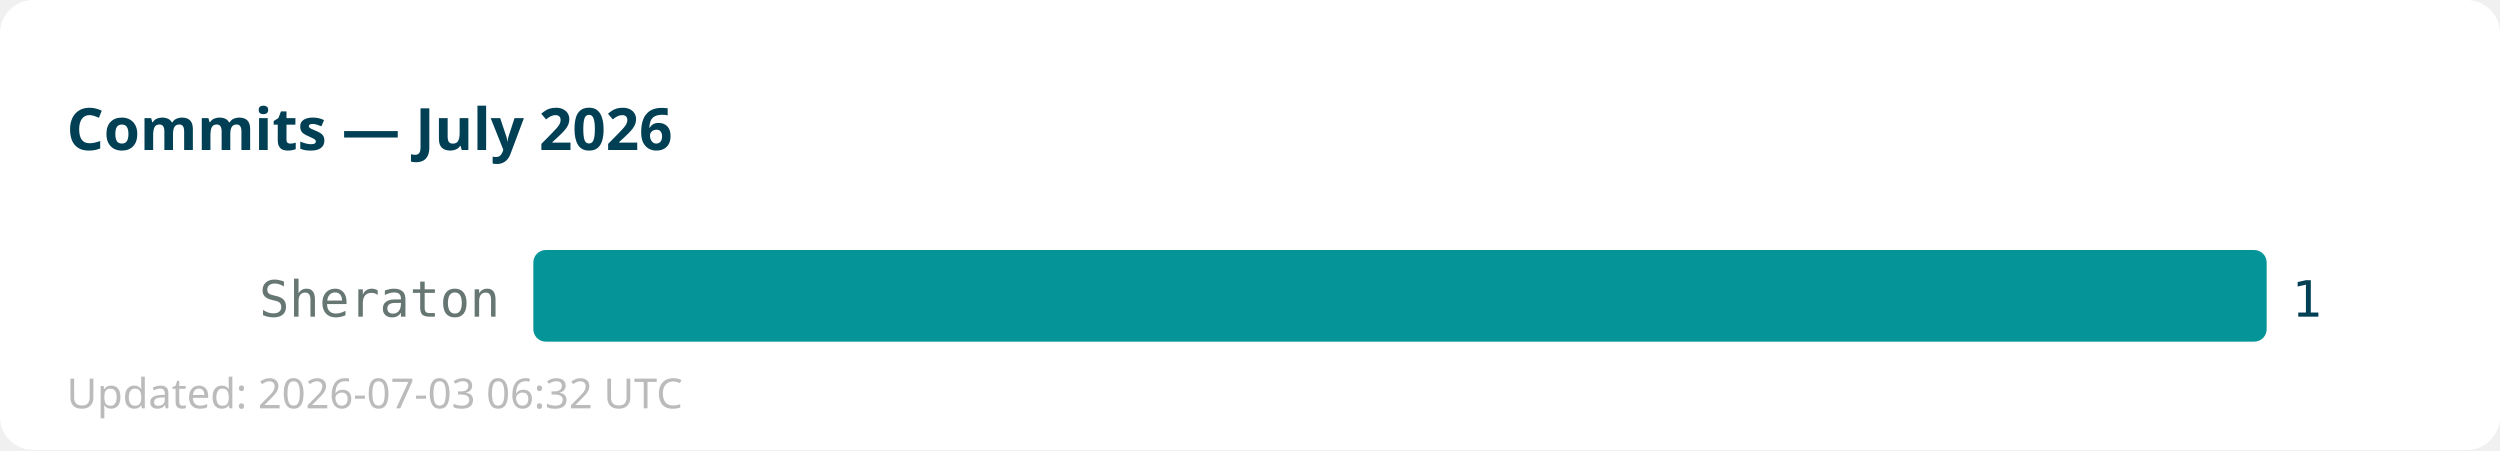
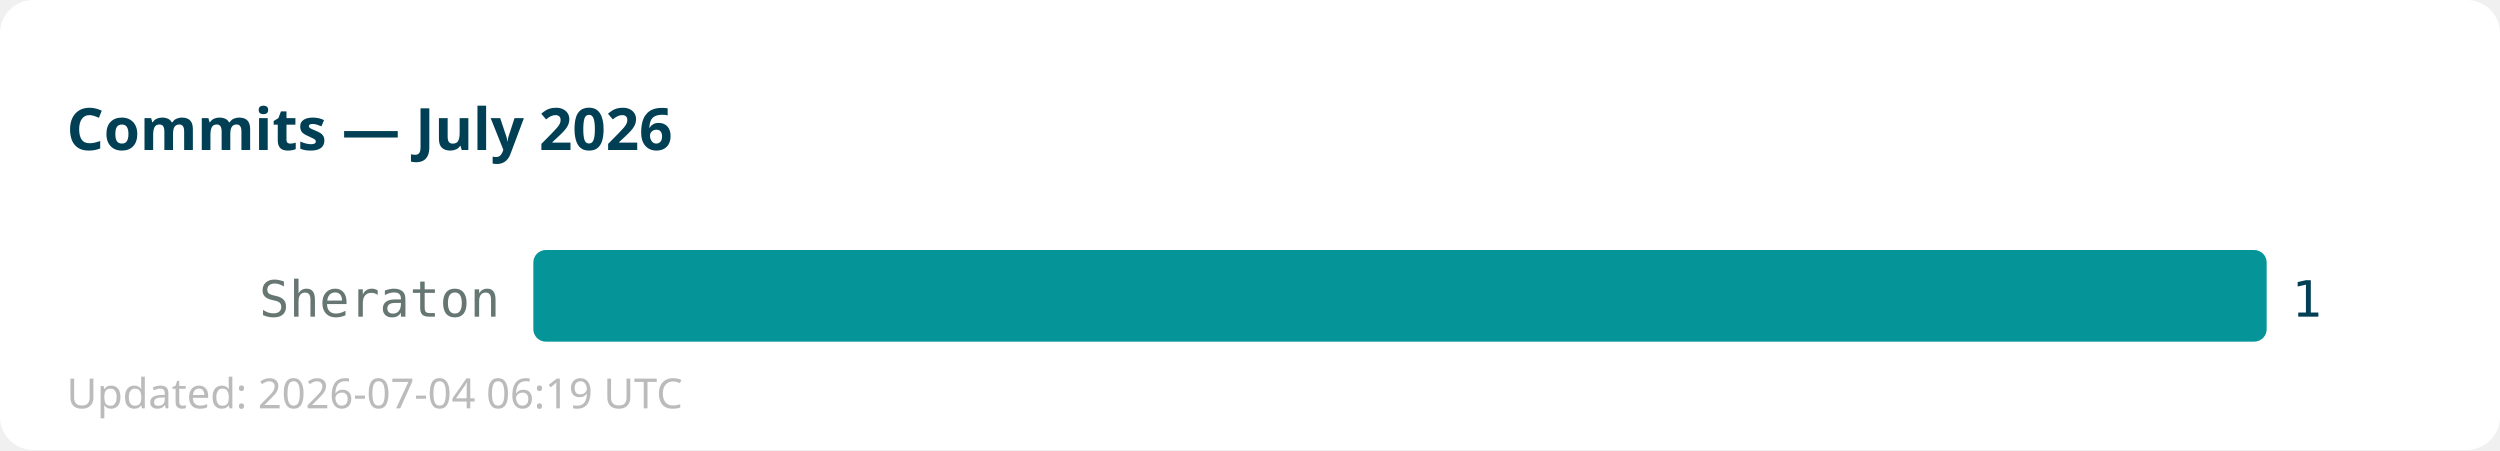
<svg xmlns="http://www.w3.org/2000/svg" width="600" height="108">
  <rect width="600" height="108" fill="#ffffff" rx="8" />
  <text x="16" y="36" font-family="sans-serif" font-size="14" font-weight="bold" fill="#013f54">Commits — July 2026</text>
  <text x="120" y="76" text-anchor="end" font-family="monospace" font-size="12" fill="#667672">Sheraton</text>
  <rect x="128" y="60" width="416" height="22" fill="#059598" rx="3" />
  <text x="550" y="76" font-family="monospace" font-size="12" fill="#013f54">1</text>
-   <text x="16" y="98" font-family="sans-serif" font-size="10" fill="#bbbbbb">Updated: 2026-07-03 06:32 UTC</text>
+   <text x="16" y="98" font-family="sans-serif" font-size="10" fill="#bbbbbb">Updated: 2026-07-04 06:19 UTC</text>
</svg>
